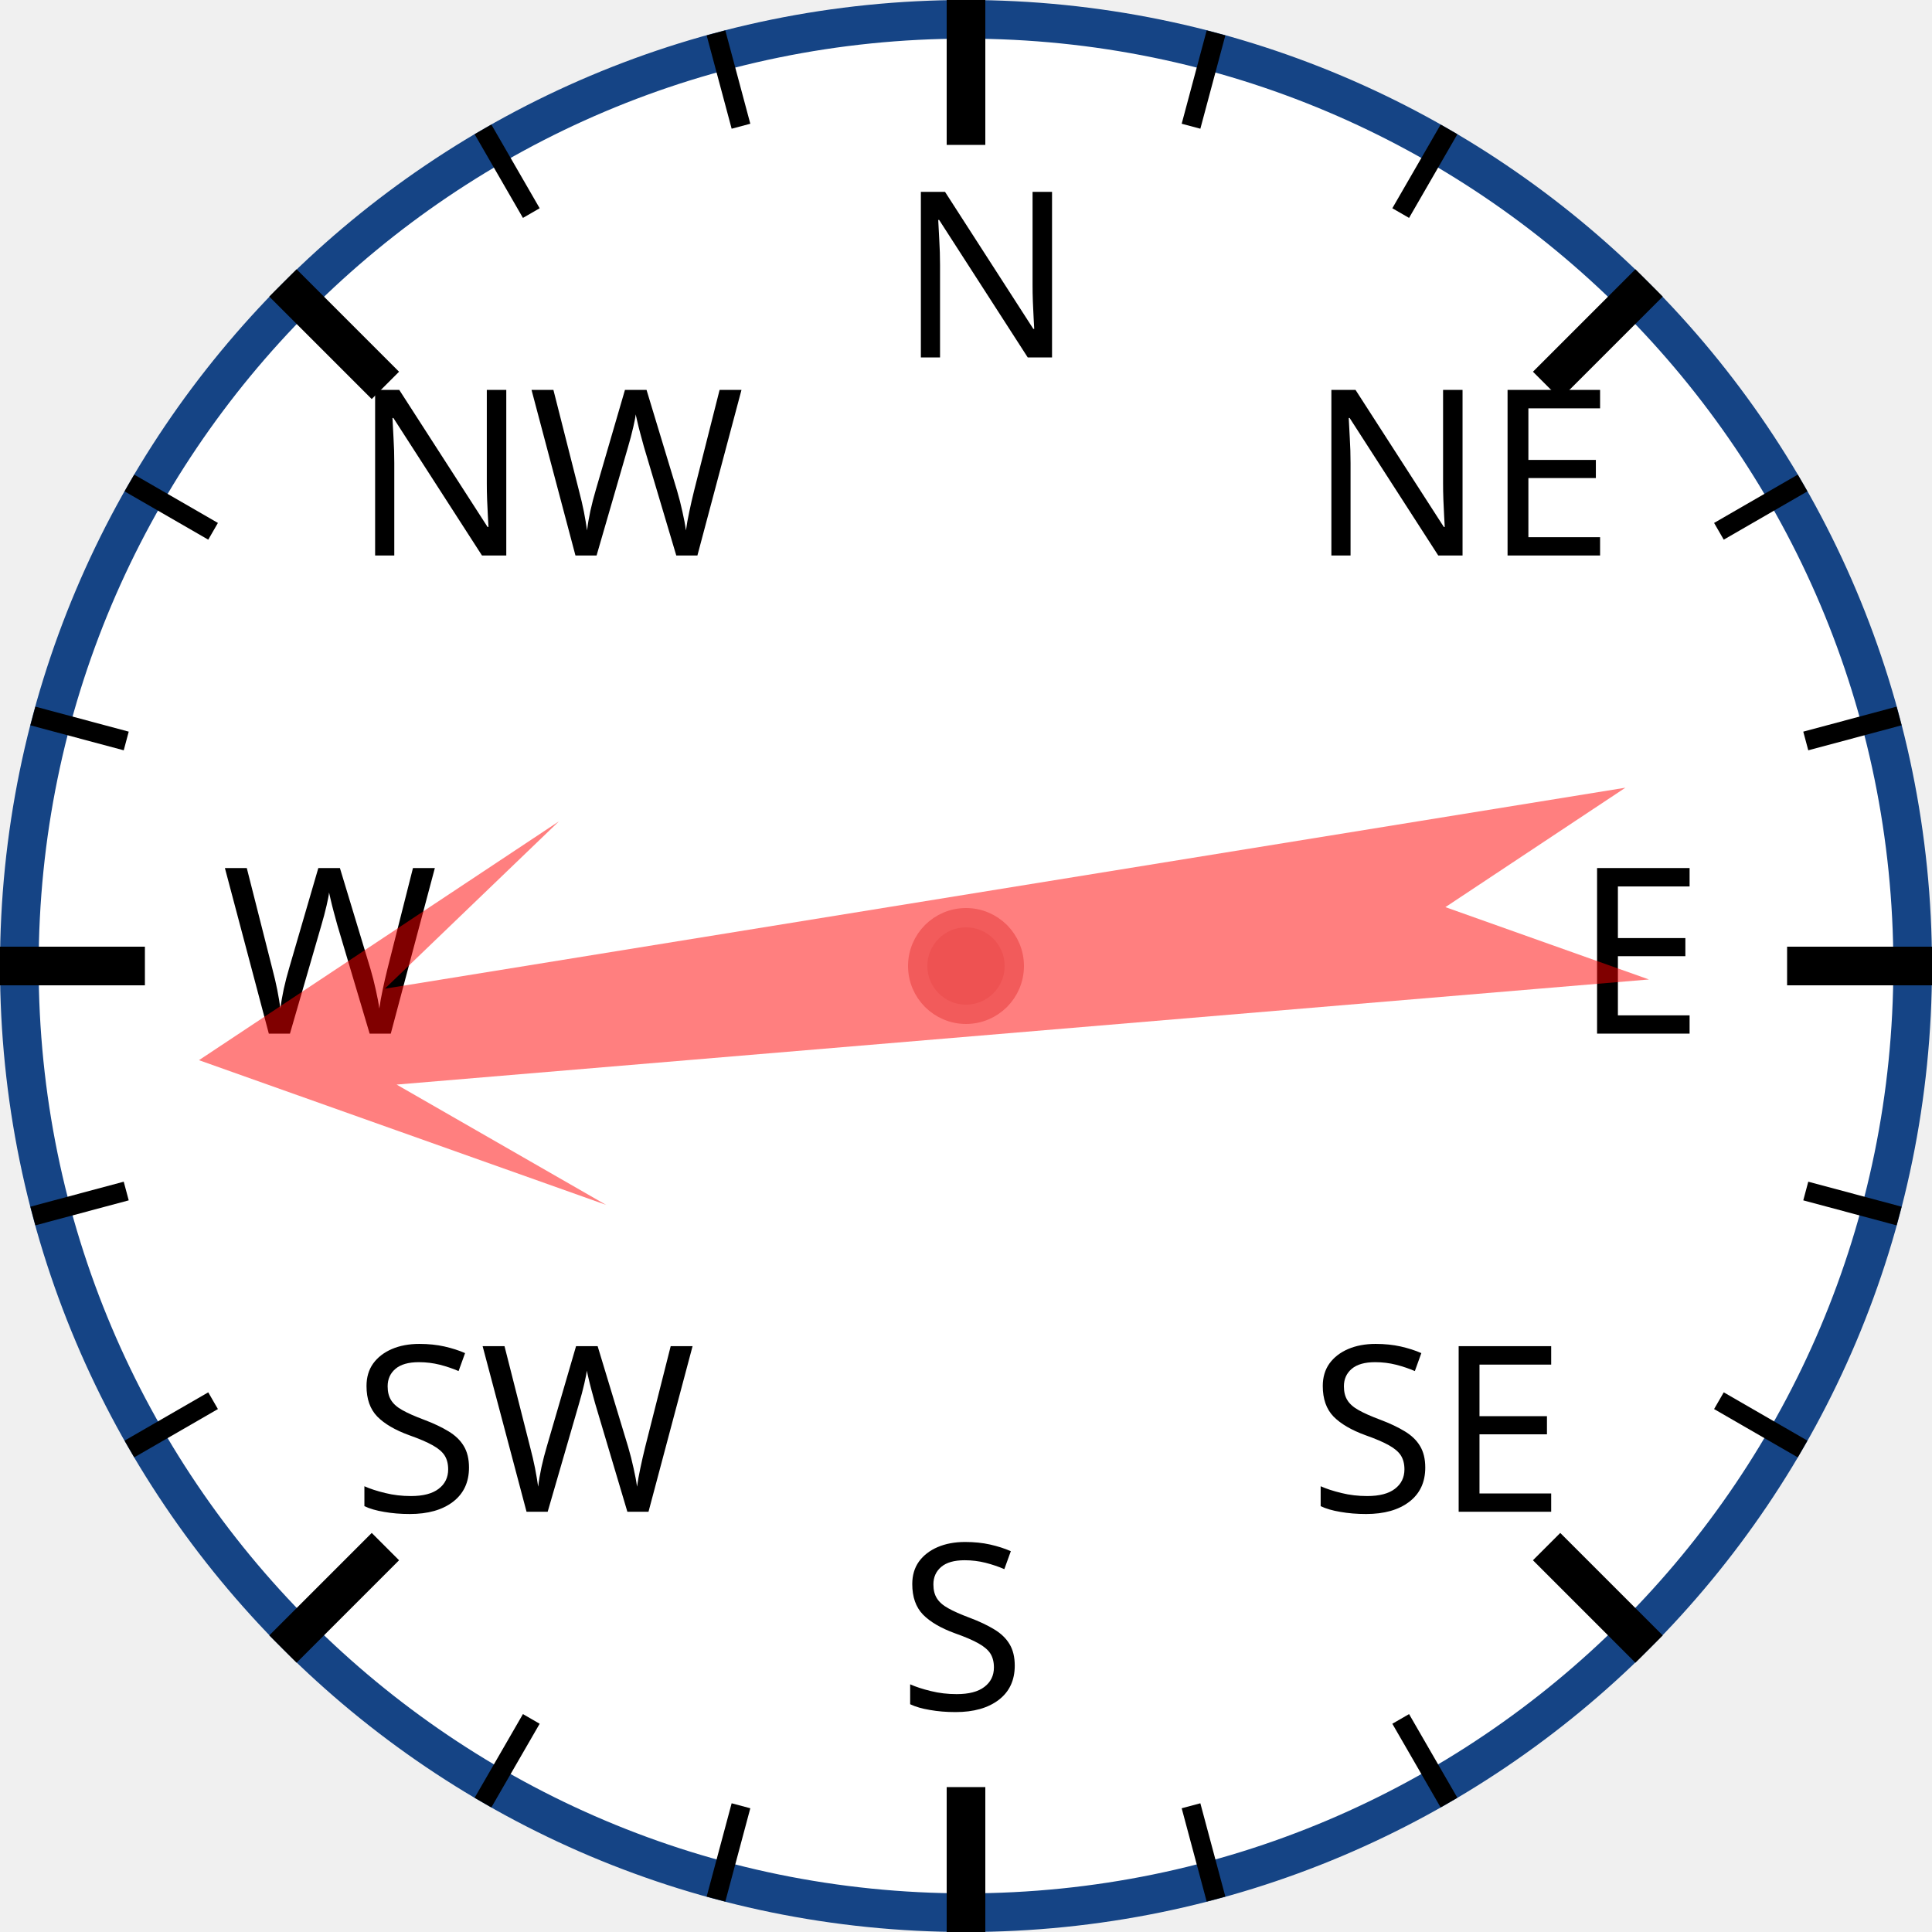
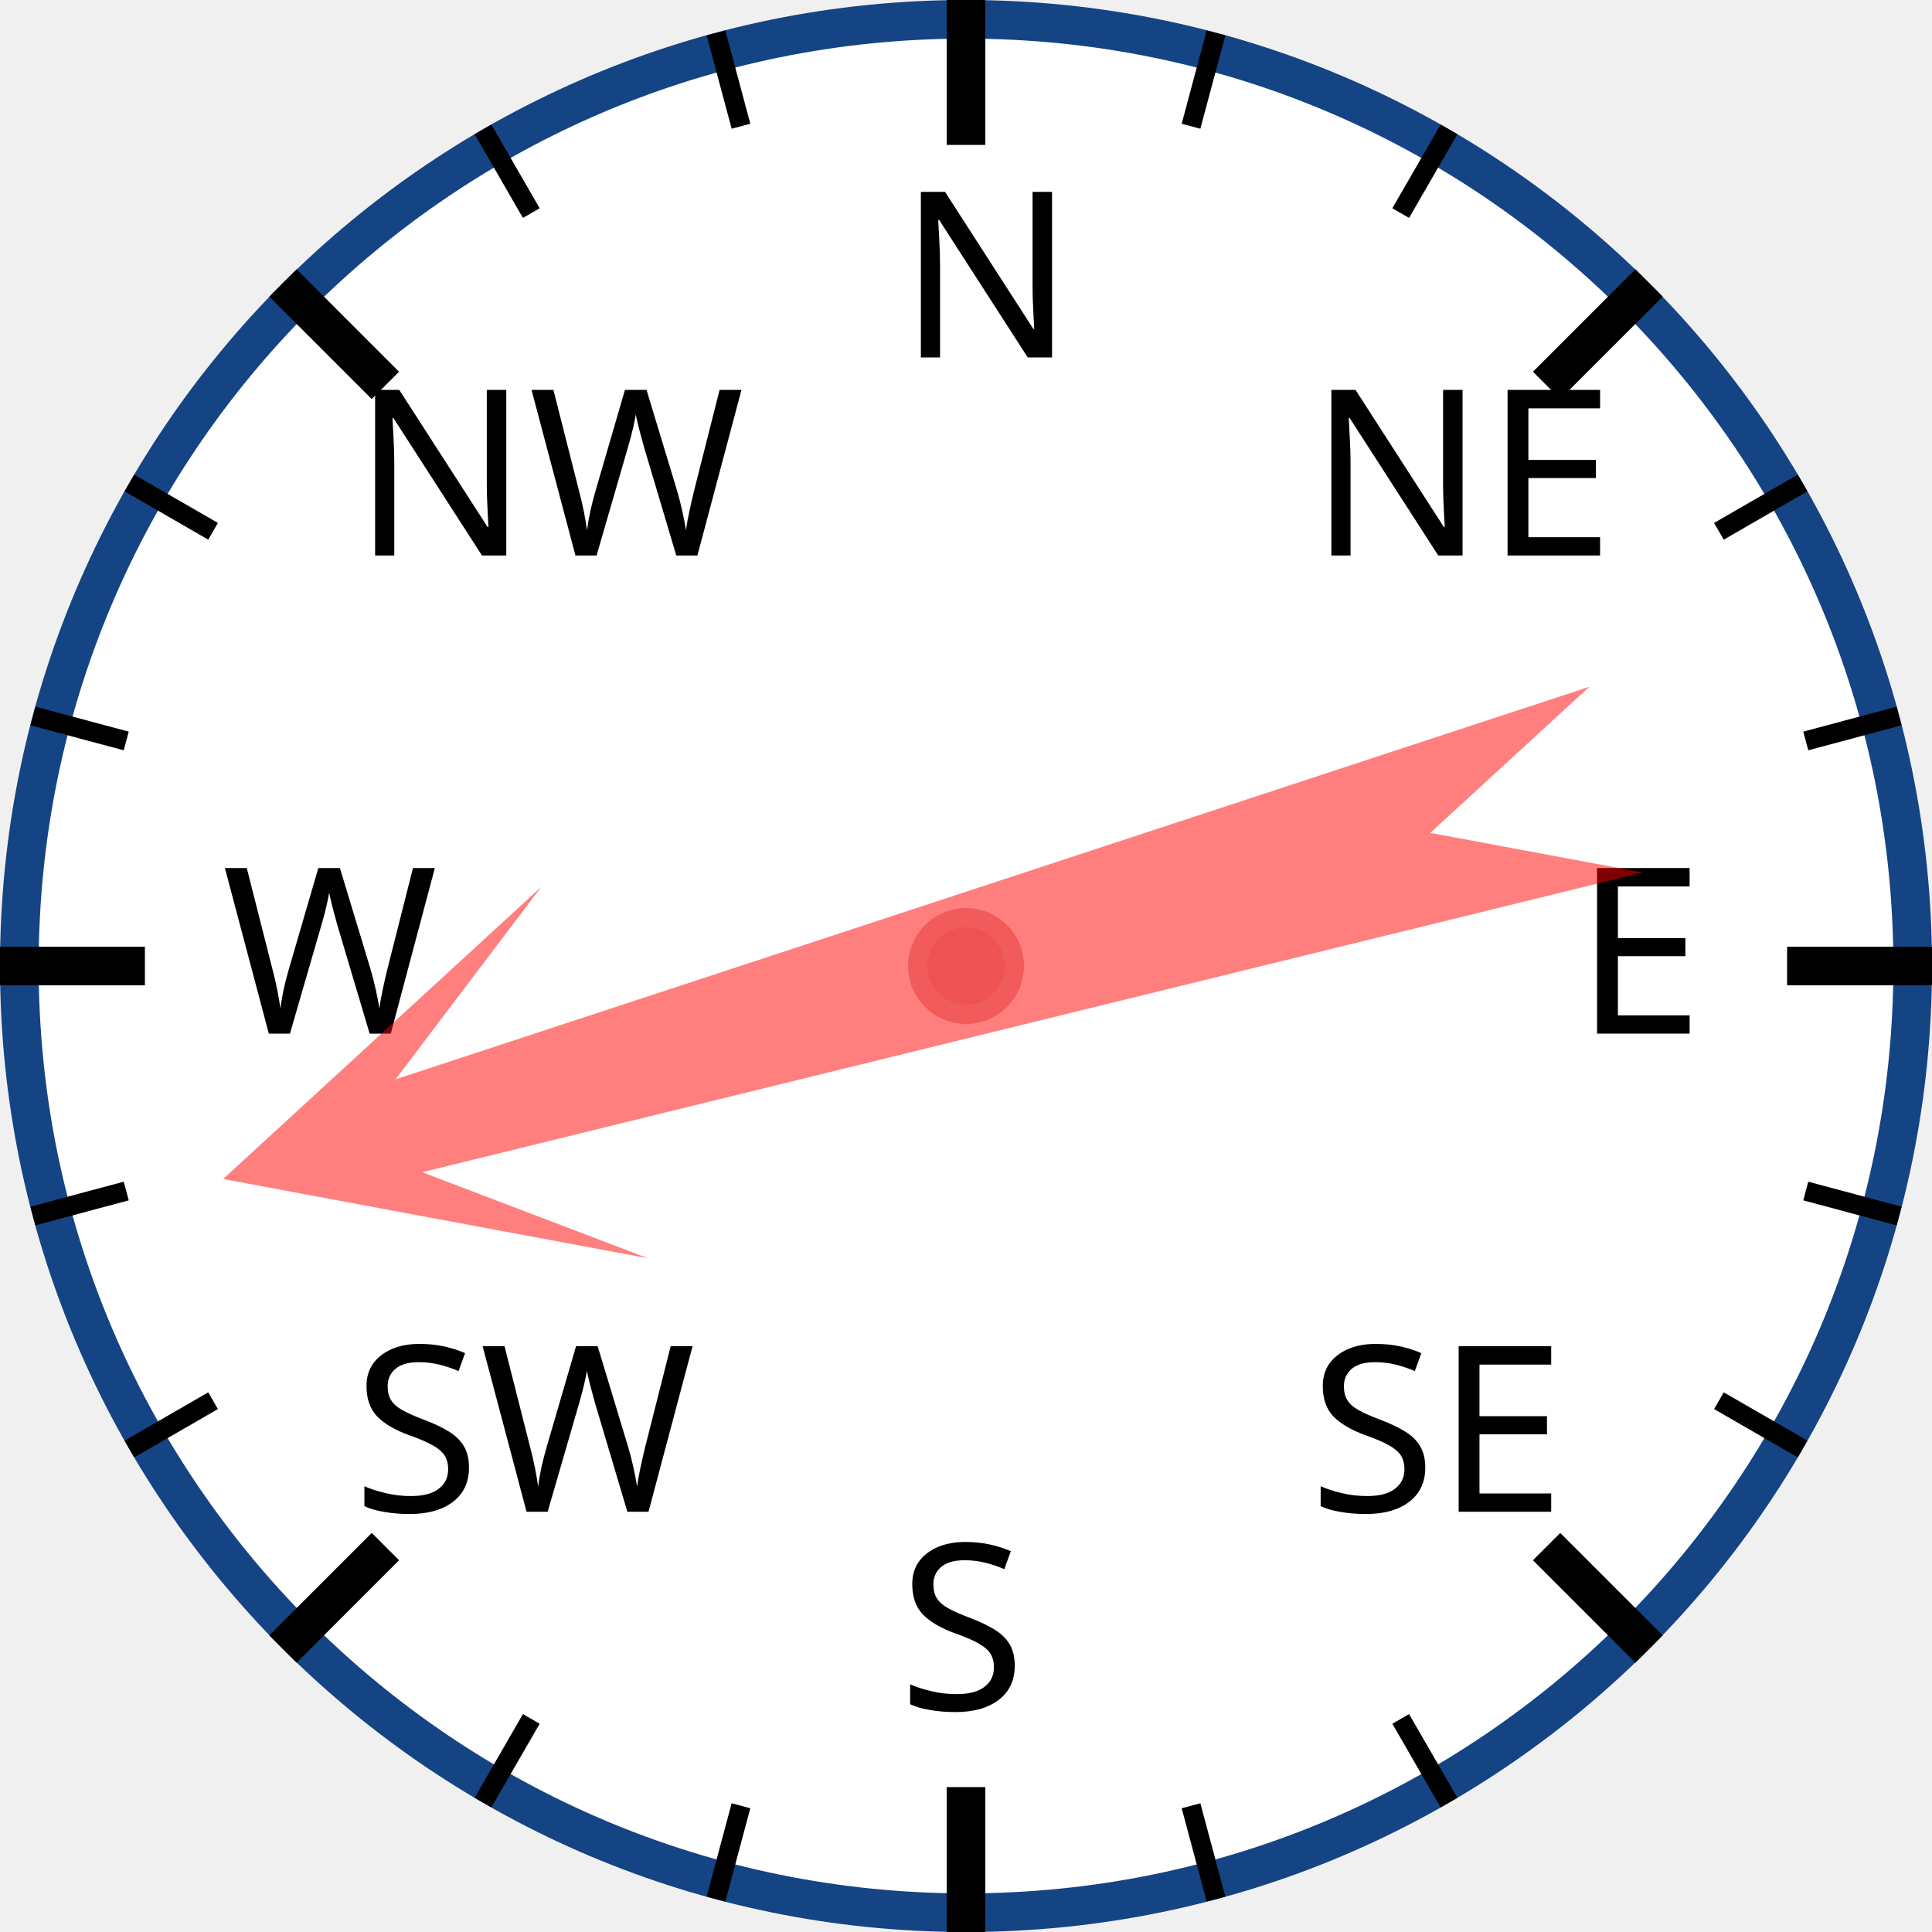
<svg xmlns="http://www.w3.org/2000/svg" width="120px" height="120px" viewBox="0 0 200 200">
  <circle cx="100" cy="100" r="98" style="fill: white; stroke: #154485; stroke-width: 4;" />
  <text x="93.0" y="37.0" style="font-family: sans-serif; font-size: 18pt;">N</text>
  <line x1="100.0" y1="0.0" x2="100.0" y2="15.0" style="stroke: black; stroke-width: 4;" />
  <line x1="74.118" y1="3.407" x2="76.706" y2="13.067" style="stroke: black; stroke-width: 2;" />
  <line x1="50" y1="13.397" x2="55" y2="22.058" style="stroke: black; stroke-width: 2;" />
  <text x="36.503" y="57.503" style="font-family: sans-serif; font-size: 18pt;">NW</text>
  <line x1="29.289" y1="29.289" x2="39.896" y2="39.896" style="stroke: black; stroke-width: 4;" />
  <line x1="13.397" y1="50" x2="22.058" y2="55" style="stroke: black; stroke-width: 2;" />
  <line x1="3.407" y1="74.118" x2="13.067" y2="76.706" style="stroke: black; stroke-width: 2;" />
  <text x="23.0" y="107.0" style="font-family: sans-serif; font-size: 18pt;">W</text>
  <line x1="0.0" y1="100.0" x2="15.0" y2="100.0" style="stroke: black; stroke-width: 4;" />
  <line x1="3.407" y1="125.882" x2="13.067" y2="123.294" style="stroke: black; stroke-width: 2;" />
  <line x1="13.397" y1="150" x2="22.058" y2="145" style="stroke: black; stroke-width: 2;" />
  <text x="36.503" y="156.497" style="font-family: sans-serif; font-size: 18pt;">SW</text>
  <line x1="29.289" y1="170.711" x2="39.896" y2="160.104" style="stroke: black; stroke-width: 4;" />
  <line x1="50" y1="186.603" x2="55" y2="177.942" style="stroke: black; stroke-width: 2;" />
  <line x1="74.118" y1="196.593" x2="76.706" y2="186.933" style="stroke: black; stroke-width: 2;" />
  <text x="93" y="177.0" style="font-family: sans-serif; font-size: 18pt;">S</text>
  <line x1="100" y1="200.0" x2="100" y2="185.0" style="stroke: black; stroke-width: 4;" />
  <line x1="125.882" y1="196.593" x2="123.294" y2="186.933" style="stroke: black; stroke-width: 2;" />
  <line x1="150.0" y1="186.603" x2="145.0" y2="177.942" style="stroke: black; stroke-width: 2;" />
  <text x="135.497" y="156.497" style="font-family: sans-serif; font-size: 18pt;">SE</text>
  <line x1="170.711" y1="170.711" x2="160.104" y2="160.104" style="stroke: black; stroke-width: 4;" />
  <line x1="186.603" y1="150" x2="177.942" y2="145" style="stroke: black; stroke-width: 2;" />
  <line x1="196.593" y1="125.882" x2="186.933" y2="123.294" style="stroke: black; stroke-width: 2;" />
  <text x="163.0" y="107" style="font-family: sans-serif; font-size: 18pt;">E</text>
  <line x1="200.0" y1="100" x2="185.0" y2="100" style="stroke: black; stroke-width: 4;" />
  <line x1="196.593" y1="74.118" x2="186.933" y2="76.706" style="stroke: black; stroke-width: 2;" />
  <line x1="186.603" y1="50" x2="177.942" y2="55" style="stroke: black; stroke-width: 2;" />
  <text x="135.497" y="57.503" style="font-family: sans-serif; font-size: 18pt;">NE</text>
  <line x1="170.711" y1="29.289" x2="160.104" y2="39.896" style="stroke: black; stroke-width: 4;" />
  <line x1="150" y1="13.397" x2="145" y2="22.058" style="stroke: black; stroke-width: 2;" />
  <line x1="125.882" y1="3.407" x2="123.294" y2="13.067" style="stroke: black; stroke-width: 2;" />
-   <polygon points="100 20 120 60 105 40 110 170 100 150 90 170 95 40 80 60" style="fill: red; fill-opacity: 0.5;" transform="rotate(263,100,100)" />
+   <polygon points="100 20 120 60 105 40 110 170 100 150 90 170 95 40 80 60" style="fill: red; fill-opacity: 0.5;" transform="rotate(254,100,100)" />
  <circle cx="100" cy="100" r="5" style="fill: #EE5252; stroke: #F25B5B; stroke-width: 2;" />
</svg>
